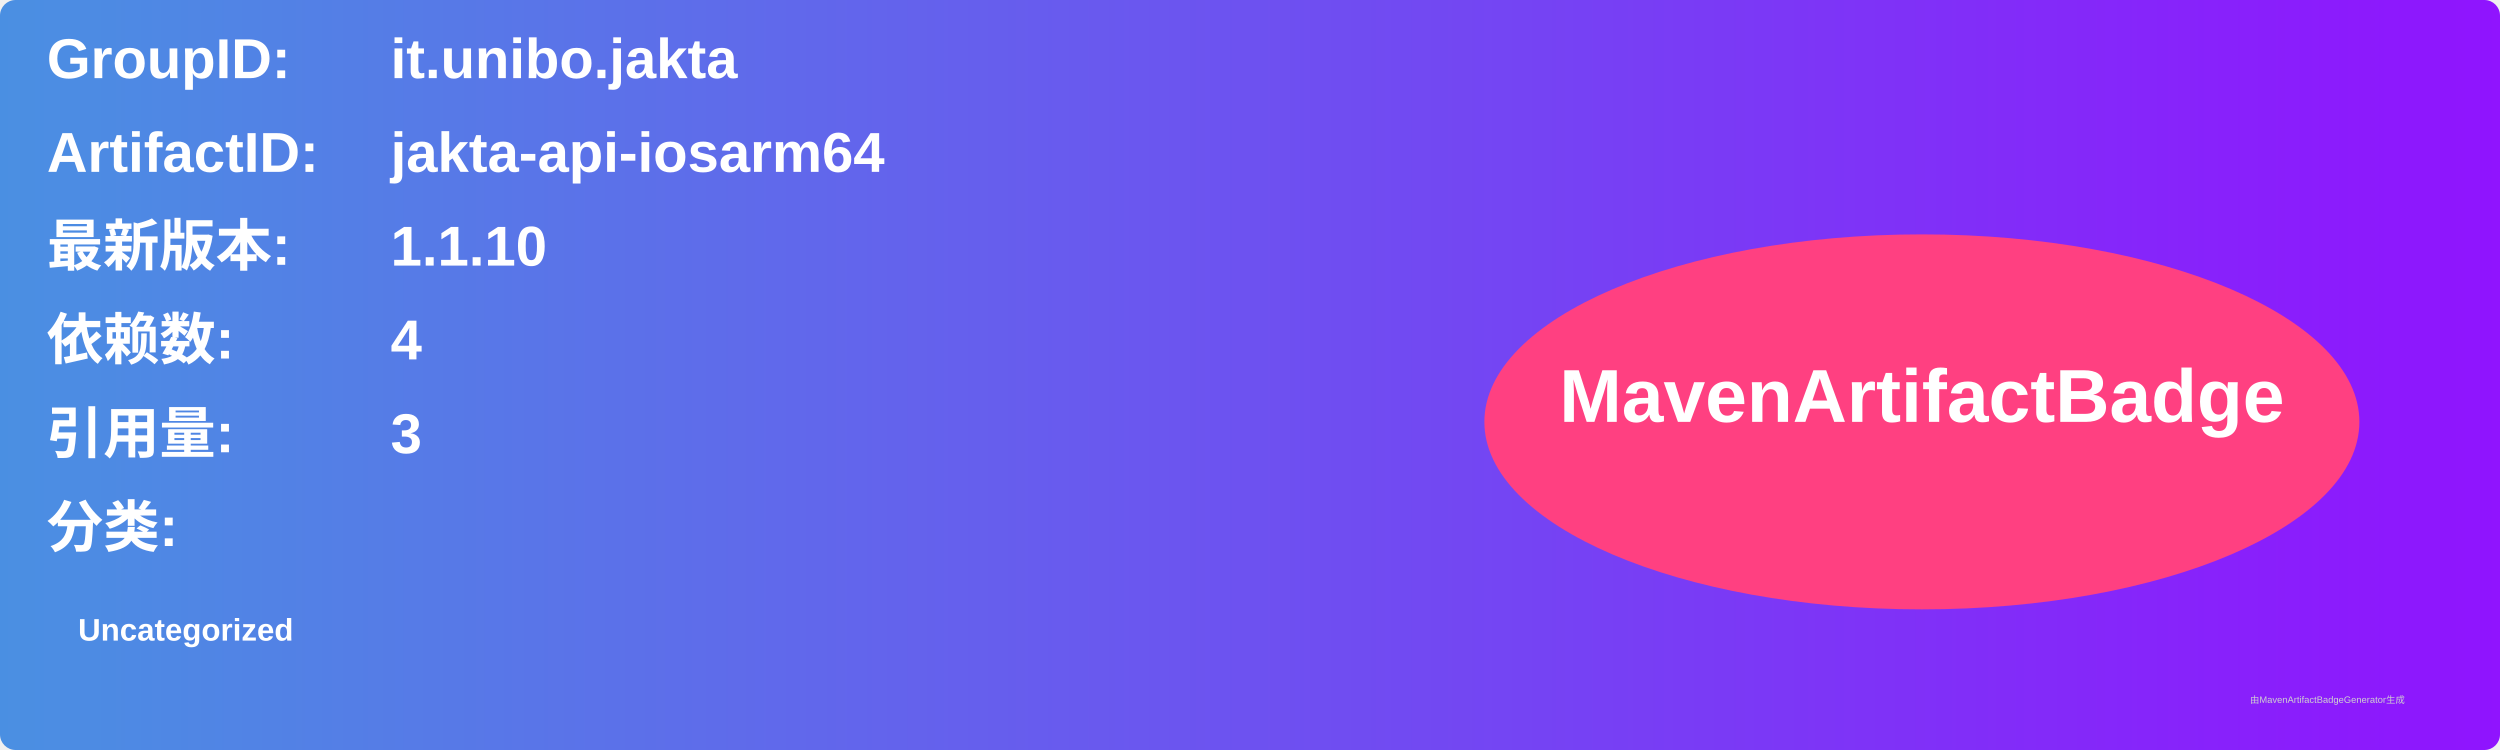
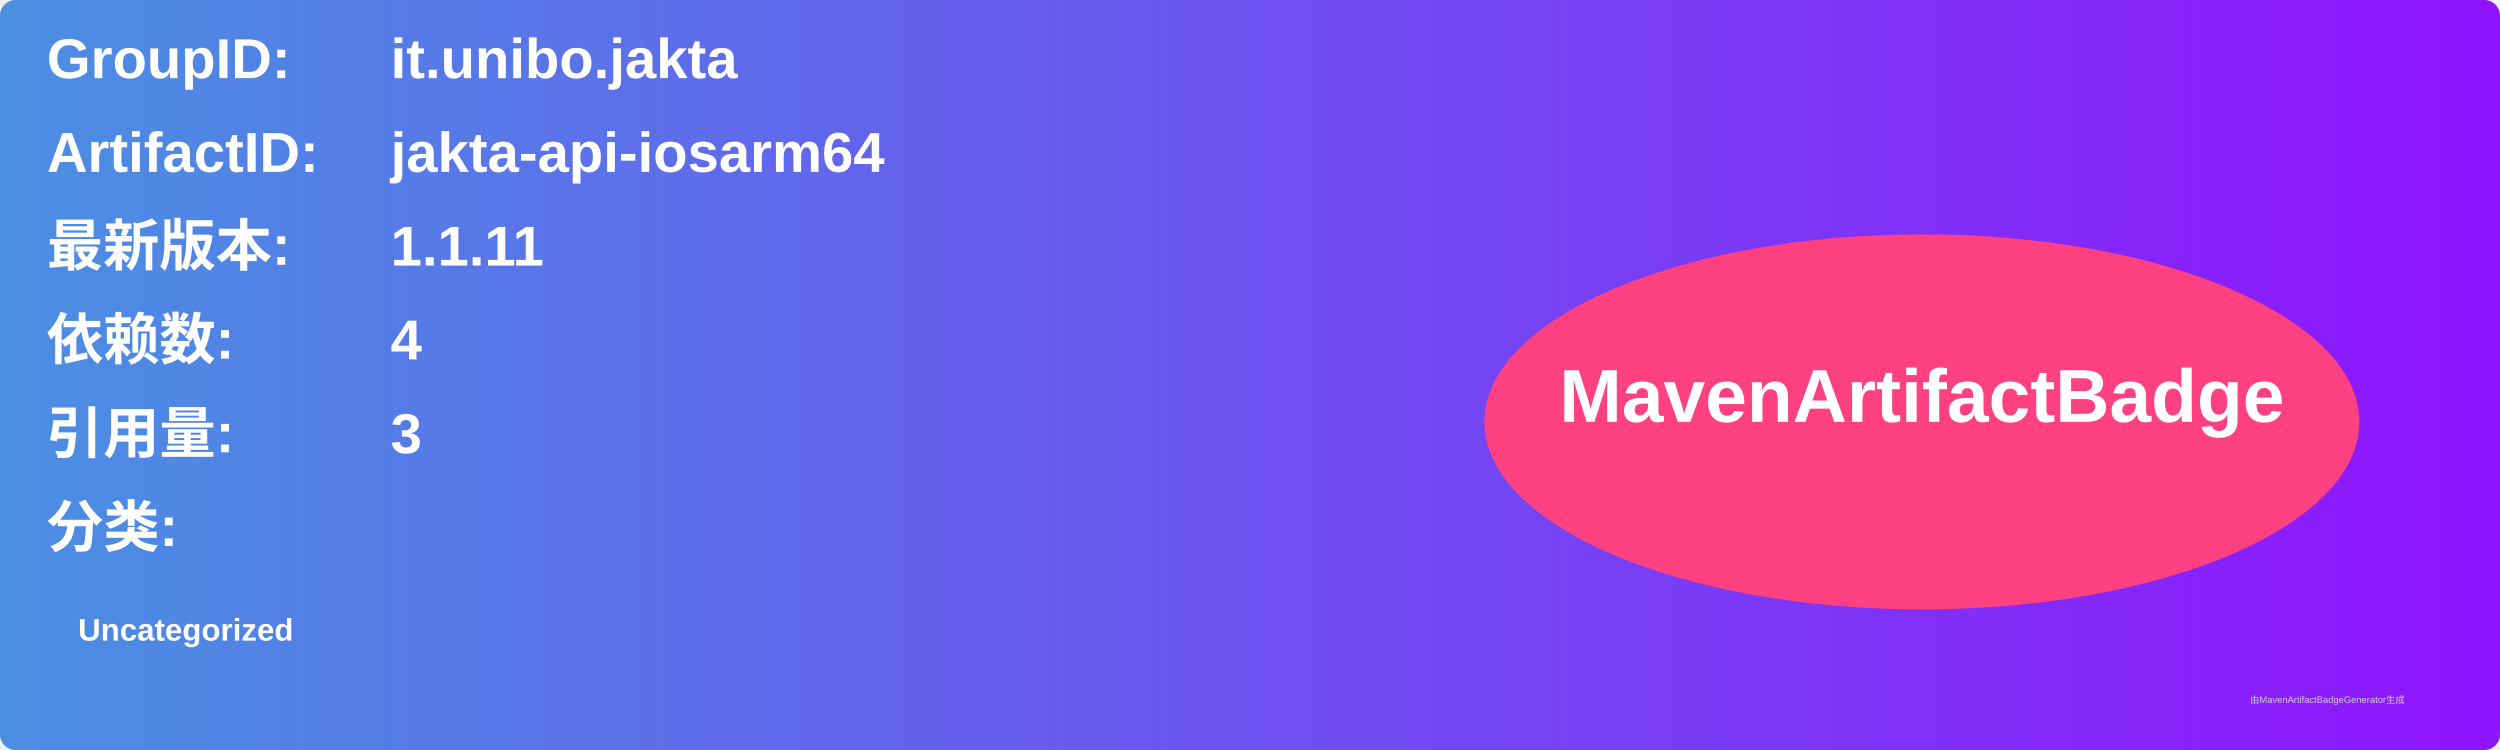
<svg xmlns="http://www.w3.org/2000/svg" width="800" height="240" viewBox="0 0 800 240">
  <linearGradient id="grad" x1="0%" y1="0%" x2="100%" y2="0%">
    <stop offset="0%" stop-color="#4a90e2" />
    <stop offset="100%" stop-color="#9013fe" />
  </linearGradient>
  <rect width="100%" height="100%" rx="5" ry="5" fill="url(#grad)" />
  <g transform="translate(15, 15)">
    <text x="0" y="10" font-family="Arial" font-size="18" fill="white" font-weight="bold" width="260">GroupID:</text>
    <text x="110" y="10" font-family="Arial" font-size="18" fill="white" font-weight="bold" width="460">it.unibo.jakta</text>
    <text x="0" y="40" font-family="Arial" font-size="18" fill="white" font-weight="bold" width="260">ArtifactID:</text>
    <text x="110" y="40" font-family="Arial" font-size="18" fill="white" font-weight="bold" width="460">jakta-api-iosarm64</text>
    <text x="0" y="70" font-family="Arial" font-size="18" fill="white" font-weight="bold">最新版本:</text>
    <text x="110" y="70" font-family="Arial" font-size="18" fill="white" font-weight="bold">
-       <tspan font-weight="bold">1.1.10</tspan>
+       <tspan font-weight="bold">1.1.11</tspan>
    </text>
    <text x="0" y="100" font-family="Arial" font-size="18" fill="white" font-weight="bold">依赖数: </text>
    <text x="110" y="100" font-family="Arial" font-size="18" fill="white">
      <tspan font-weight="bold">4</tspan>
    </text>
    <text x="0" y="130" font-family="Arial" font-size="18" fill="white" font-weight="bold">引用量: </text>
    <text x="110" y="130" font-family="Arial" font-size="18" fill="white">
      <tspan font-weight="bold">3</tspan>
    </text>
    <text x="0" y="160" font-family="Arial" font-size="18" fill="white" font-weight="bold">分类:</text>
    <text x="10" y="190" font-family="Arial" font-size="10" fill="white">
      <tspan font-weight="bold">Uncategorized</tspan>
    </text>
    <ellipse cx="600" cy="120" rx="140" ry="60" fill="#ff4081" />
    <text x="600" y="120" text-anchor="middle" font-family="Arial" font-size="24" fill="white" font-weight="bold">MavenArtifactBadge</text>
  </g>
  <text x="720" y="225" font-family="Arial" font-size="3" fill="#d0d0d0">由MavenArtifactBadgeGenerator生成</text>
</svg>
